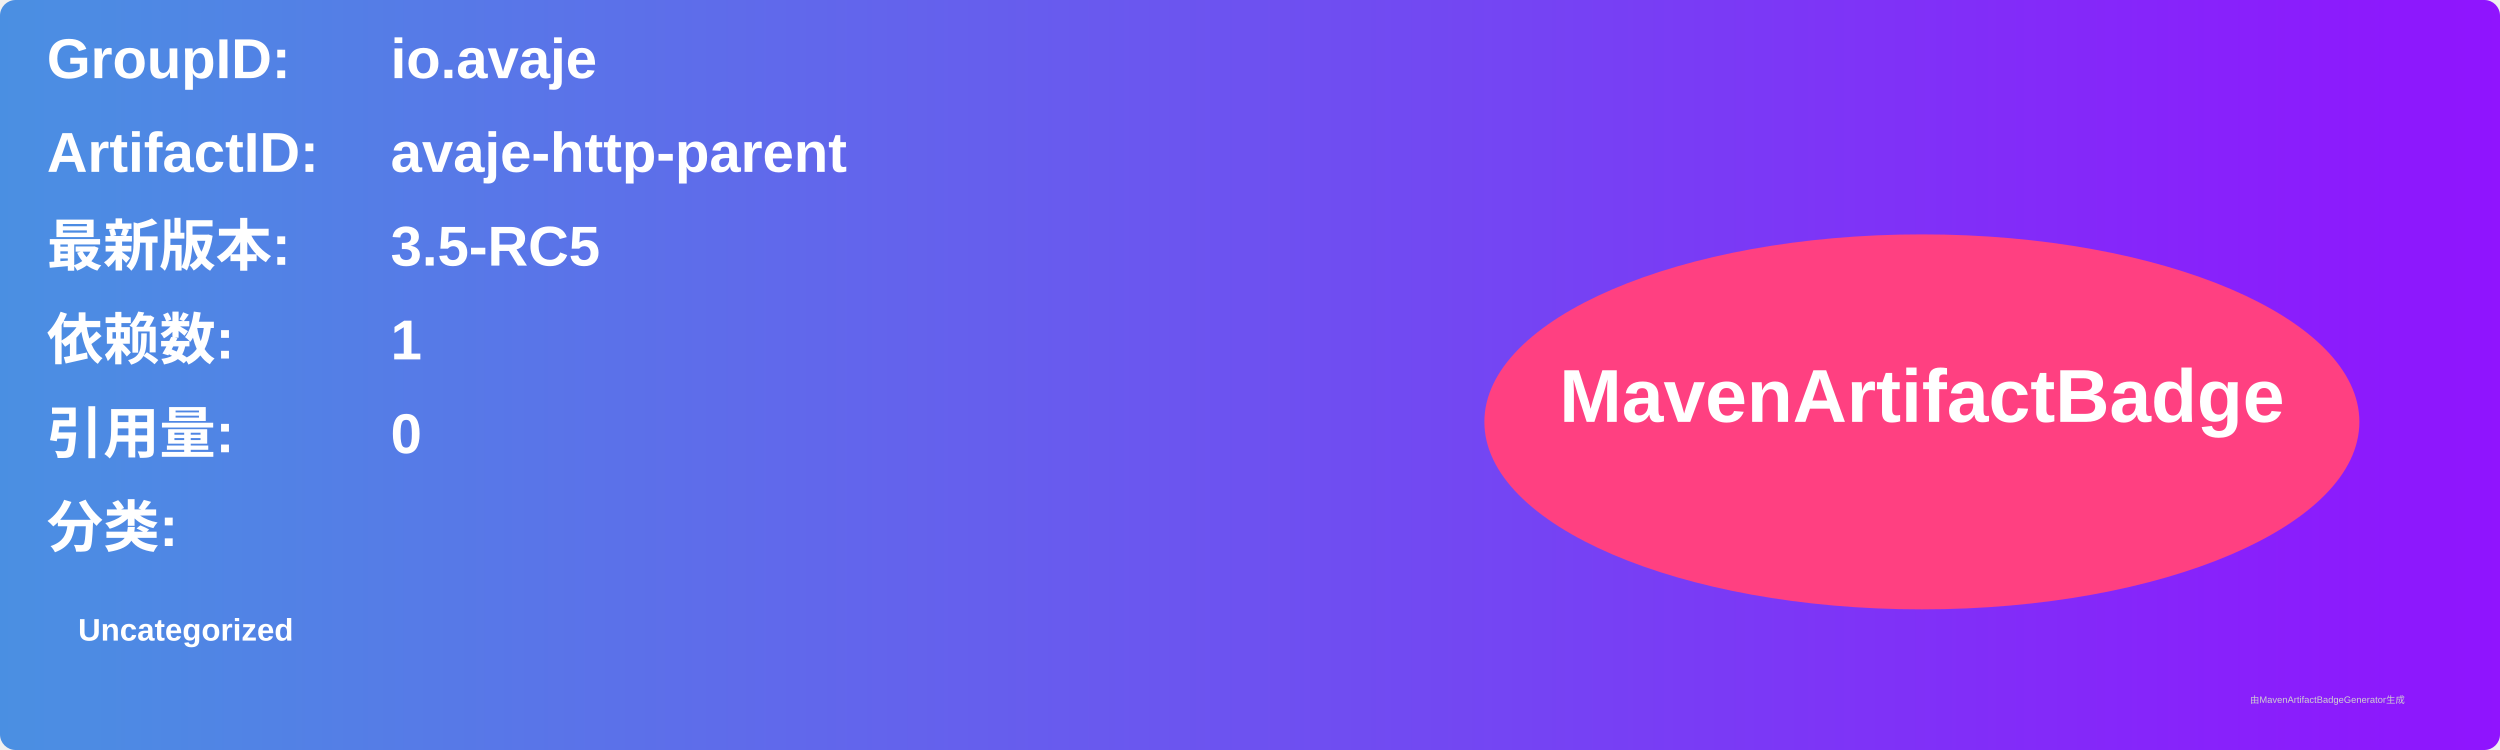
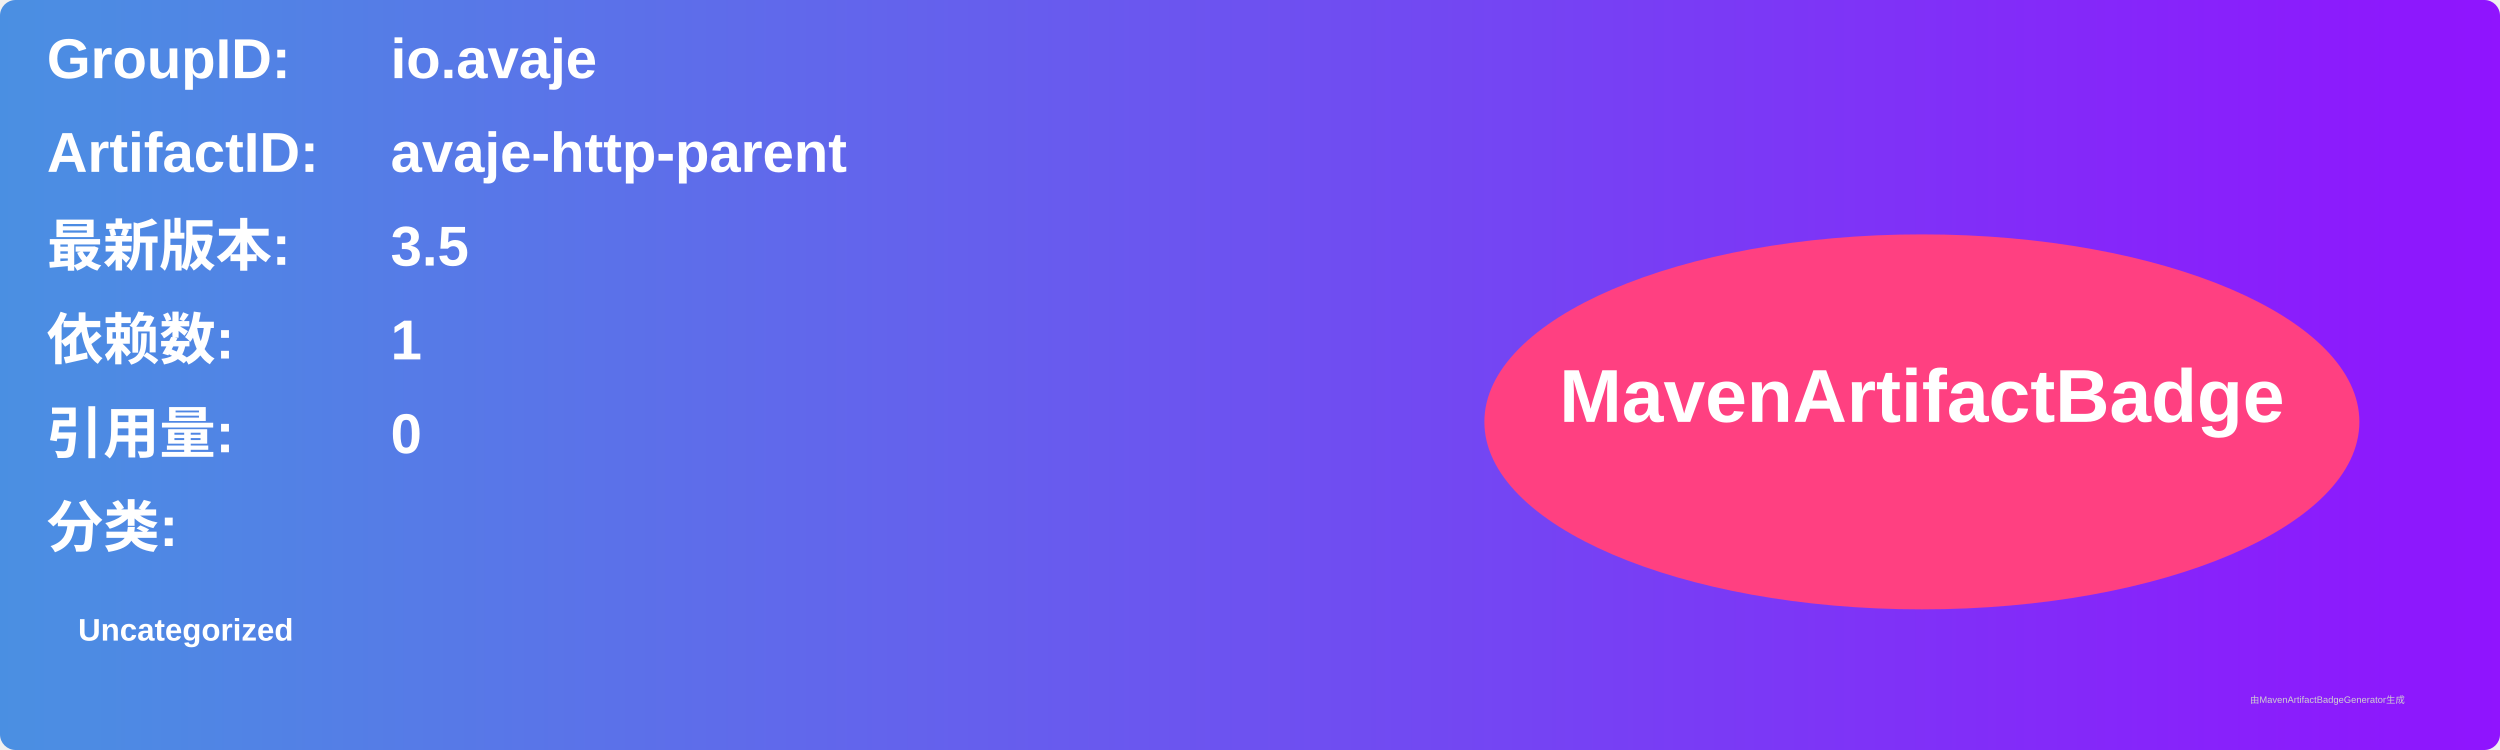
<svg xmlns="http://www.w3.org/2000/svg" width="800" height="240" viewBox="0 0 800 240">
  <linearGradient id="grad" x1="0%" y1="0%" x2="100%" y2="0%">
    <stop offset="0%" stop-color="#4a90e2" />
    <stop offset="100%" stop-color="#9013fe" />
  </linearGradient>
  <rect width="100%" height="100%" rx="5" ry="5" fill="url(#grad)" />
  <g transform="translate(15, 15)">
    <text x="0" y="10" font-family="Arial" font-size="18" fill="white" font-weight="bold" width="260">GroupID:</text>
    <text x="110" y="10" font-family="Arial" font-size="18" fill="white" font-weight="bold" width="460">io.avaje</text>
    <text x="0" y="40" font-family="Arial" font-size="18" fill="white" font-weight="bold" width="260">ArtifactID:</text>
    <text x="110" y="40" font-family="Arial" font-size="18" fill="white" font-weight="bold" width="460">avaje-http-parent</text>
    <text x="0" y="70" font-family="Arial" font-size="18" fill="white" font-weight="bold">最新版本:</text>
    <text x="110" y="70" font-family="Arial" font-size="18" fill="white" font-weight="bold">
-       <tspan font-weight="bold">3.5-RC5</tspan>
+       <tspan font-weight="bold">3.5</tspan>
    </text>
    <text x="0" y="100" font-family="Arial" font-size="18" fill="white" font-weight="bold">依赖数: </text>
    <text x="110" y="100" font-family="Arial" font-size="18" fill="white">
      <tspan font-weight="bold">1</tspan>
    </text>
    <text x="0" y="130" font-family="Arial" font-size="18" fill="white" font-weight="bold">引用量: </text>
    <text x="110" y="130" font-family="Arial" font-size="18" fill="white">
      <tspan font-weight="bold">0</tspan>
    </text>
    <text x="0" y="160" font-family="Arial" font-size="18" fill="white" font-weight="bold">分类:</text>
    <text x="10" y="190" font-family="Arial" font-size="10" fill="white">
      <tspan font-weight="bold">Uncategorized</tspan>
    </text>
    <ellipse cx="600" cy="120" rx="140" ry="60" fill="#ff4081" />
    <text x="600" y="120" text-anchor="middle" font-family="Arial" font-size="24" fill="white" font-weight="bold">MavenArtifactBadge</text>
  </g>
  <text x="720" y="225" font-family="Arial" font-size="3" fill="#d0d0d0">由MavenArtifactBadgeGenerator生成</text>
</svg>
